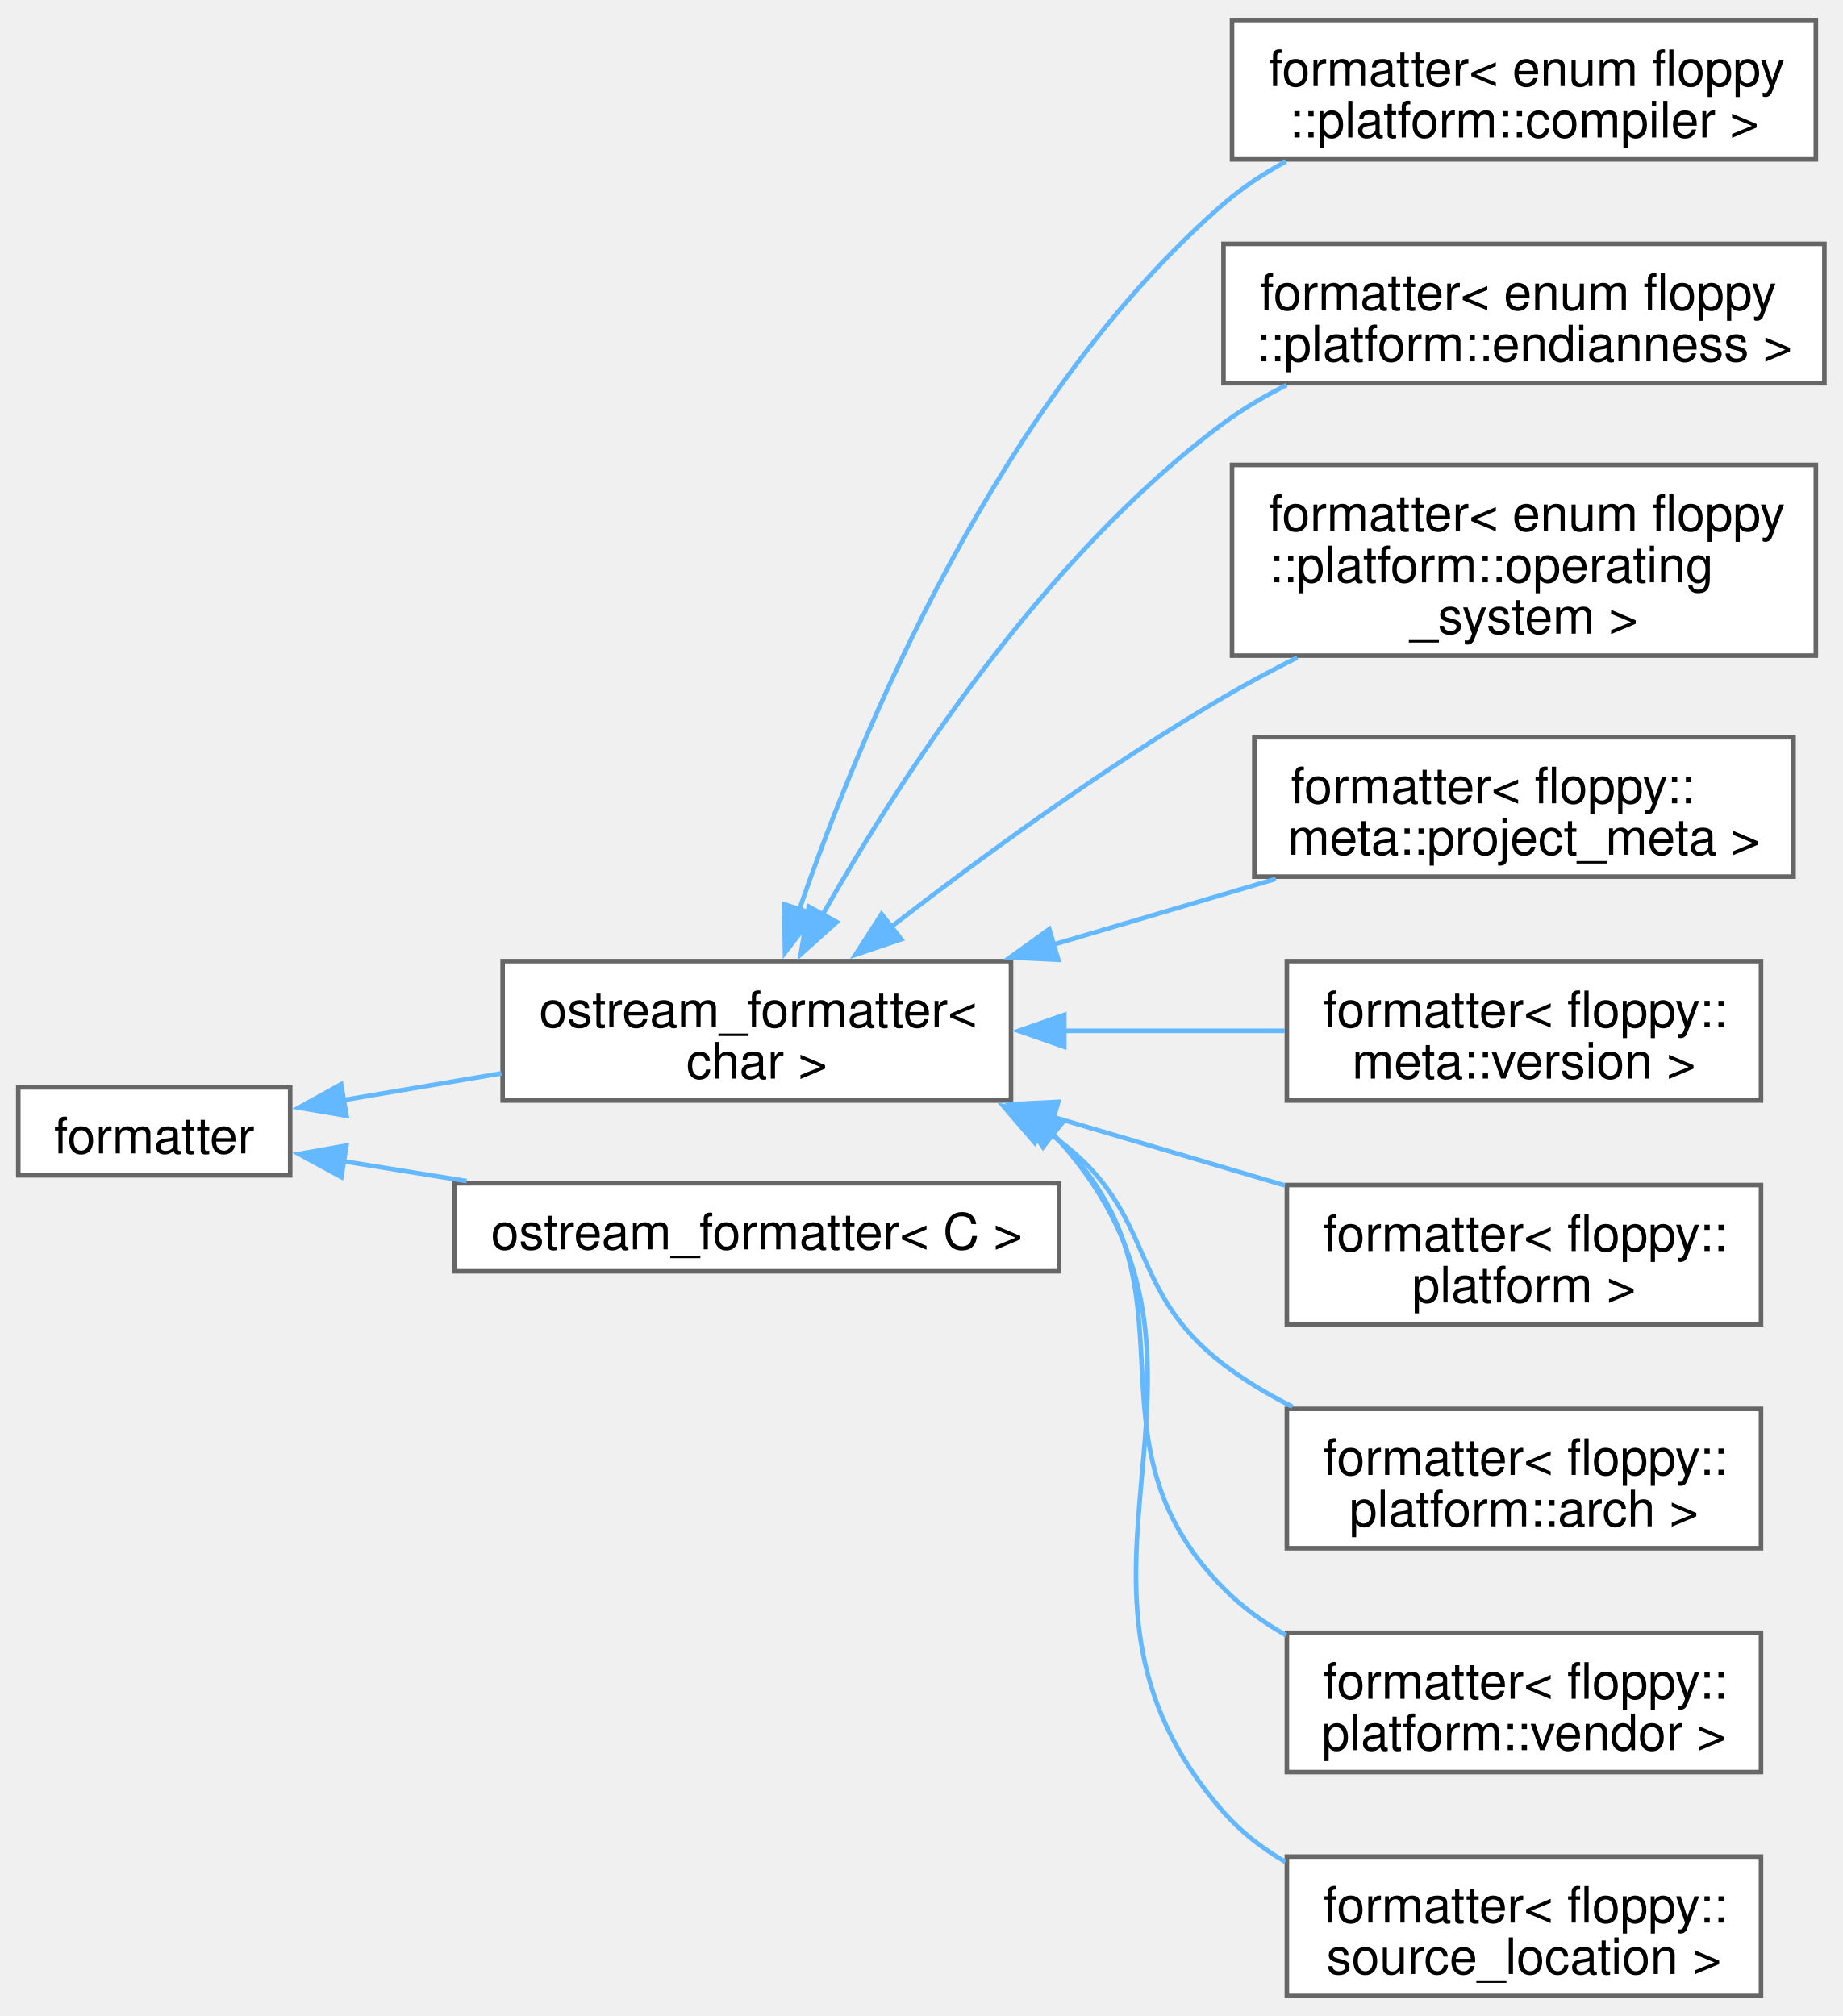
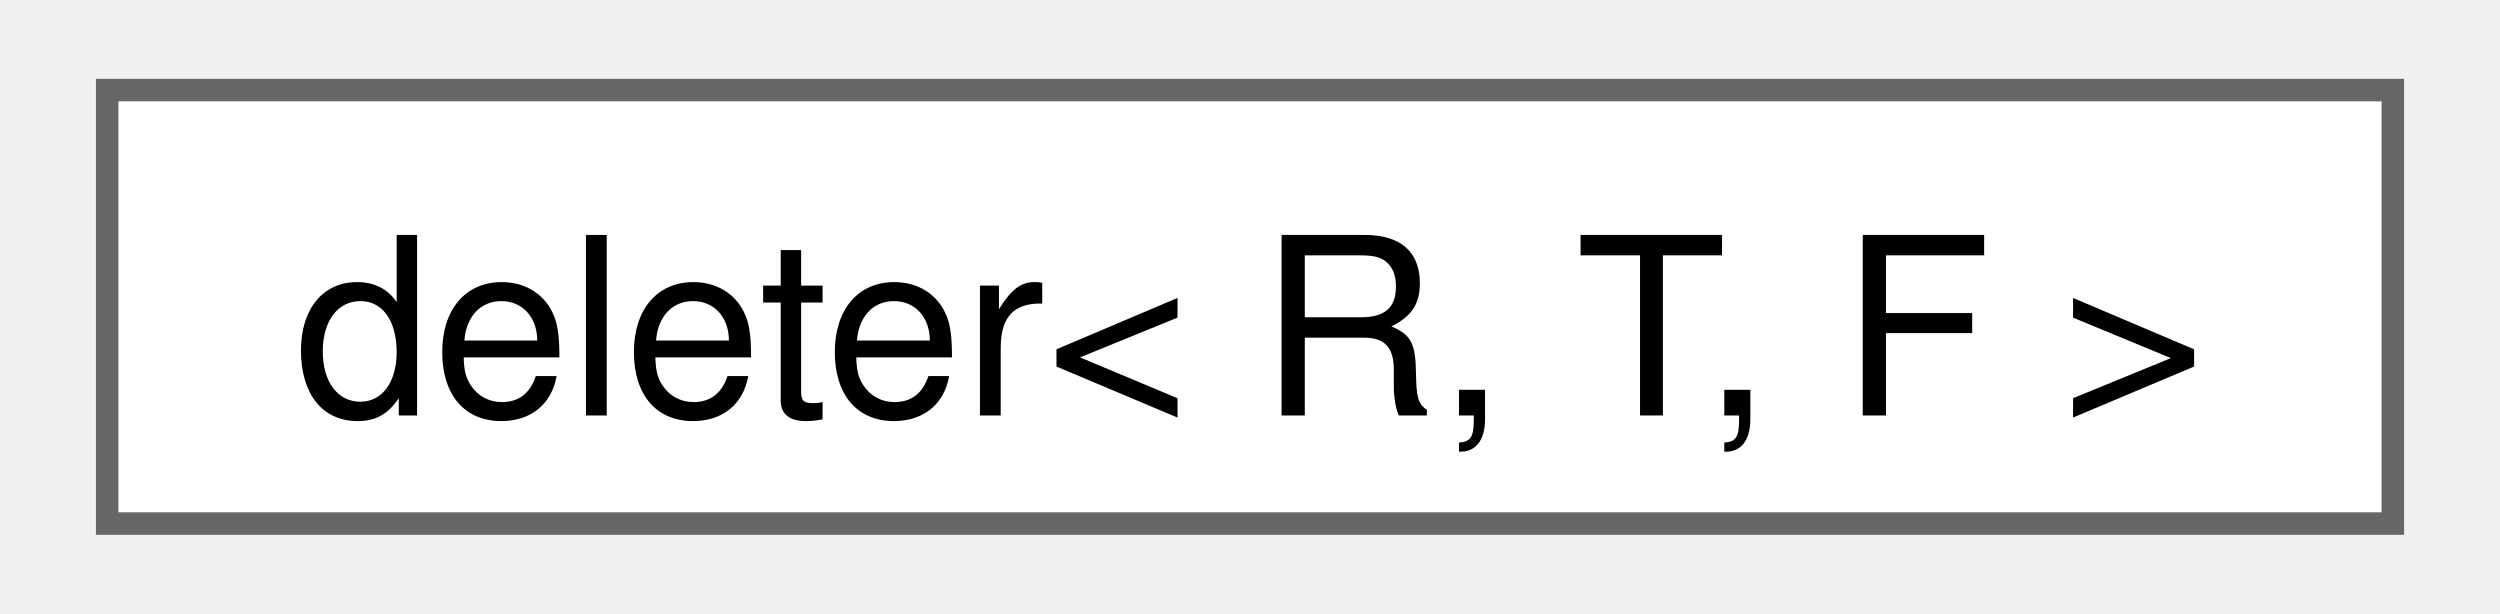
- <svg xmlns="http://www.w3.org/2000/svg" xmlns:xlink="http://www.w3.org/1999/xlink" width="403pt" height="441pt" viewBox="0.00 0.00 403.25 440.50">
-   <g id="graph0" class="graph" transform="scale(1 1) rotate(0) translate(4 436.5)">
+ <svg xmlns="http://www.w3.org/2000/svg" xmlns:xlink="http://www.w3.org/1999/xlink" width="110pt" height="27pt" viewBox="0.00 0.00 109.50 27.25">
+   <g id="graph0" class="graph" transform="scale(1 1) rotate(0) translate(4 23.25)">
    <g id="Node000000" class="node">
      <g id="a_Node000000">
-         <a xlink:href="structfmt_1_1formatter.html" target="_top" xlink:title="Formatter for types which can be easily converted to string.">
-           <polygon fill="white" stroke="#666666" points="59.5,-198.88 0,-198.88 0,-179.62 59.5,-179.62 59.5,-198.88" />
-           <text text-anchor="middle" x="29.75" y="-184.43" font-family="Helvetica,sans-Serif" font-size="11.00">formatter</text>
-         </a>
-       </g>
-     </g>
-     <g id="Node000001" class="node">
-       <g id="a_Node000001">
-         <a xlink:href="structfloppy_1_1ostream__formatter.html" target="_top" xlink:title=" ">
-           <polygon fill="white" stroke="#666666" points="217.25,-226.5 106,-226.5 106,-196 217.25,-196 217.25,-226.5" />
-           <text text-anchor="start" x="114" y="-212.05" font-family="Helvetica,sans-Serif" font-size="11.00">ostream_formatter&lt;</text>
-           <text text-anchor="middle" x="161.62" y="-200.8" font-family="Helvetica,sans-Serif" font-size="11.00"> char &gt;</text>
-         </a>
-       </g>
-     </g>
-     <g id="edge45_Node000000_Node000001" class="edge">
-       <g id="a_edge45_Node000000_Node000001">
-         <a xlink:title=" ">
-           <path fill="none" stroke="#63b8ff" d="M70.9,-196.05C81.92,-197.92 94.05,-199.97 105.73,-201.95" />
-           <polygon fill="#63b8ff" stroke="#63b8ff" points="71.83,-192.66 61.39,-194.44 70.66,-199.56 71.83,-192.66" />
-         </a>
-       </g>
-     </g>
-     <g id="Node000011" class="node">
-       <g id="a_Node000011">
-         <a xlink:href="structfloppy_1_1ostream__formatter.html" target="_top" xlink:title="Formatter for types which support stream output.">
-           <polygon fill="white" stroke="#666666" points="227.75,-177.88 95.5,-177.88 95.5,-158.62 227.75,-158.62 227.75,-177.88" />
-           <text text-anchor="middle" x="161.62" y="-163.43" font-family="Helvetica,sans-Serif" font-size="11.00">ostream_formatter&lt; C &gt;</text>
-         </a>
-       </g>
-     </g>
-     <g id="edge55_Node000000_Node000011" class="edge">
-       <g id="a_edge55_Node000000_Node000011">
-         <a xlink:title=" ">
-           <path fill="none" stroke="#63b8ff" d="M71.11,-182.72C79.69,-181.34 88.93,-179.84 98.12,-178.36" />
-           <polygon fill="#63b8ff" stroke="#63b8ff" points="70.7,-179.24 61.39,-184.3 71.82,-186.15 70.7,-179.24" />
-         </a>
-       </g>
-     </g>
-     <g id="Node000002" class="node">
-       <g id="a_Node000002">
-         <a xlink:href="structfmt_1_1formatter_3_01enum_01floppy_1_1platform_1_1compiler_01_4.html" target="_top" xlink:title="Formatter for floppy::platform::compiler.">
-           <polygon fill="white" stroke="#666666" points="393.38,-432.5 265.62,-432.5 265.62,-402 393.38,-402 393.38,-432.5" />
-           <text text-anchor="start" x="273.62" y="-418.05" font-family="Helvetica,sans-Serif" font-size="11.00">formatter&lt; enum floppy</text>
-           <text text-anchor="middle" x="329.5" y="-406.8" font-family="Helvetica,sans-Serif" font-size="11.00">::platform::compiler &gt;</text>
-         </a>
-       </g>
-     </g>
-     <g id="edge46_Node000001_Node000002" class="edge">
-       <g id="a_edge46_Node000001_Node000002">
-         <a xlink:title=" ">
-           <path fill="none" stroke="#63b8ff" d="M170.78,-237.38C184.18,-276.28 214.39,-349.41 263.75,-392.25 267.84,-395.8 272.5,-398.88 277.39,-401.54" />
-           <polygon fill="#63b8ff" stroke="#63b8ff" points="174.26,-236.75 167.78,-228.37 167.62,-238.96 174.26,-236.75" />
-         </a>
-       </g>
-     </g>
-     <g id="Node000003" class="node">
-       <g id="a_Node000003">
-         <a xlink:href="structfmt_1_1formatter_3_01enum_01floppy_1_1platform_1_1endianness_01_4.html" target="_top" xlink:title="Formatter for floppy::platform::endianness.">
-           <polygon fill="white" stroke="#666666" points="395.25,-383.5 263.75,-383.5 263.75,-353 395.25,-353 395.25,-383.5" />
-           <text text-anchor="start" x="271.75" y="-369.05" font-family="Helvetica,sans-Serif" font-size="11.00">formatter&lt; enum floppy</text>
-           <text text-anchor="middle" x="329.5" y="-357.8" font-family="Helvetica,sans-Serif" font-size="11.00">::platform::endianness &gt;</text>
-         </a>
-       </g>
-     </g>
-     <g id="edge47_Node000001_Node000003" class="edge">
-       <g id="a_edge47_Node000001_Node000003">
-         <a xlink:title=" ">
-           <path fill="none" stroke="#63b8ff" d="M176.01,-236.66C192.83,-266.32 224.32,-315.02 263.75,-344.25 267.99,-347.39 272.68,-350.16 277.55,-352.6" />
-           <polygon fill="#63b8ff" stroke="#63b8ff" points="179.12,-235.06 171.23,-227.99 173,-238.44 179.12,-235.06" />
-         </a>
-       </g>
-     </g>
-     <g id="Node000004" class="node">
-       <g id="a_Node000004">
-         <a xlink:href="structfmt_1_1formatter_3_01enum_01floppy_1_1platform_1_1operating__system_01_4.html" target="_top" xlink:title="Formatter for floppy::platform::operating_system.">
-           <polygon fill="white" stroke="#666666" points="393.38,-335.12 265.62,-335.12 265.62,-293.38 393.38,-293.38 393.38,-335.12" />
-           <text text-anchor="start" x="273.62" y="-320.68" font-family="Helvetica,sans-Serif" font-size="11.00">formatter&lt; enum floppy</text>
-           <text text-anchor="start" x="273.62" y="-309.43" font-family="Helvetica,sans-Serif" font-size="11.00">::platform::operating</text>
-           <text text-anchor="middle" x="329.5" y="-298.18" font-family="Helvetica,sans-Serif" font-size="11.00">_system &gt;</text>
-         </a>
-       </g>
-     </g>
-     <g id="edge48_Node000001_Node000004" class="edge">
-       <g id="a_edge48_Node000001_Node000004">
-         <a xlink:title=" ">
-           <path fill="none" stroke="#63b8ff" d="M191.05,-234.03C210.79,-249.27 238.06,-269.21 263.75,-284.25 268.88,-287.25 274.37,-290.19 279.89,-292.97" />
-           <polygon fill="#63b8ff" stroke="#63b8ff" points="193.24,-231.29 183.2,-227.9 188.93,-236.81 193.24,-231.29" />
-         </a>
-       </g>
-     </g>
-     <g id="Node000005" class="node">
-       <g id="a_Node000005">
-         <a xlink:href="structfmt_1_1formatter_3_01floppy_1_1meta_1_1project__meta_01_4.html" target="_top" xlink:title="Formatter for floppy::meta::project_meta">
-           <polygon fill="white" stroke="#666666" points="388.5,-275.5 270.5,-275.5 270.5,-245 388.5,-245 388.5,-275.5" />
-           <text text-anchor="start" x="278.5" y="-261.05" font-family="Helvetica,sans-Serif" font-size="11.00">formatter&lt; floppy::</text>
-           <text text-anchor="middle" x="329.5" y="-249.8" font-family="Helvetica,sans-Serif" font-size="11.00">meta::project_meta &gt;</text>
-         </a>
-       </g>
-     </g>
-     <g id="edge49_Node000001_Node000005" class="edge">
-       <g id="a_edge49_Node000001_Node000005">
-         <a xlink:title=" ">
-           <path fill="none" stroke="#63b8ff" d="M226.51,-230.12C242.6,-234.87 259.7,-239.93 275.21,-244.51" />
-           <polygon fill="#63b8ff" stroke="#63b8ff" points="227.6,-226.79 217.02,-227.32 225.62,-233.51 227.6,-226.79" />
-         </a>
-       </g>
-     </g>
-     <g id="Node000006" class="node">
-       <g id="a_Node000006">
-         <a xlink:href="structfmt_1_1formatter_3_01floppy_1_1meta_1_1version_01_4.html" target="_top" xlink:title="Formatter for floppy::meta::version">
-           <polygon fill="white" stroke="#666666" points="381.38,-226.5 277.62,-226.5 277.62,-196 381.38,-196 381.38,-226.5" />
-           <text text-anchor="start" x="285.62" y="-212.05" font-family="Helvetica,sans-Serif" font-size="11.00">formatter&lt; floppy::</text>
-           <text text-anchor="middle" x="329.5" y="-200.8" font-family="Helvetica,sans-Serif" font-size="11.00">meta::version &gt;</text>
-         </a>
-       </g>
-     </g>
-     <g id="edge50_Node000001_Node000006" class="edge">
-       <g id="a_edge50_Node000001_Node000006">
-         <a xlink:title=" ">
-           <path fill="none" stroke="#63b8ff" d="M228.9,-211.25C244.97,-211.25 261.9,-211.25 277.16,-211.25" />
-           <polygon fill="#63b8ff" stroke="#63b8ff" points="228.91,-207.75 218.91,-211.25 228.91,-214.75 228.91,-207.75" />
-         </a>
-       </g>
-     </g>
-     <g id="Node000007" class="node">
-       <g id="a_Node000007">
-         <a xlink:href="structfmt_1_1formatter_3_01floppy_1_1platform_01_4.html" target="_top" xlink:title="Formatter for floppy::platform.">
-           <polygon fill="white" stroke="#666666" points="381.38,-177.5 277.62,-177.5 277.62,-147 381.38,-147 381.38,-177.5" />
-           <text text-anchor="start" x="285.62" y="-163.05" font-family="Helvetica,sans-Serif" font-size="11.00">formatter&lt; floppy::</text>
-           <text text-anchor="middle" x="329.5" y="-151.8" font-family="Helvetica,sans-Serif" font-size="11.00">platform &gt;</text>
-         </a>
-       </g>
-     </g>
-     <g id="edge51_Node000001_Node000007" class="edge">
-       <g id="a_edge51_Node000001_Node000007">
-         <a xlink:title=" ">
-           <path fill="none" stroke="#63b8ff" d="M226.42,-192.41C243.22,-187.44 261.14,-182.15 277.19,-177.41" />
-           <polygon fill="#63b8ff" stroke="#63b8ff" points="225.62,-188.99 217.02,-195.18 227.6,-195.71 225.62,-188.99" />
-         </a>
-       </g>
-     </g>
-     <g id="Node000008" class="node">
-       <g id="a_Node000008">
-         <a xlink:href="structfmt_1_1formatter_3_01floppy_1_1platform_1_1arch_01_4.html" target="_top" xlink:title="Formatter for floppy::platform::arch.">
-           <polygon fill="white" stroke="#666666" points="381.38,-128.5 277.62,-128.5 277.62,-98 381.38,-98 381.38,-128.5" />
-           <text text-anchor="start" x="285.62" y="-114.05" font-family="Helvetica,sans-Serif" font-size="11.00">formatter&lt; floppy::</text>
-           <text text-anchor="middle" x="329.5" y="-102.8" font-family="Helvetica,sans-Serif" font-size="11.00">platform::arch &gt;</text>
-         </a>
-       </g>
-     </g>
-     <g id="edge52_Node000001_Node000008" class="edge">
-       <g id="a_edge52_Node000001_Node000008">
-         <a xlink:title=" ">
-           <path fill="none" stroke="#63b8ff" d="M224.16,-189.79C225.39,-188.97 226.59,-188.13 227.75,-187.25 249.34,-171 242.28,-154.66 263.75,-138.25 268.34,-134.74 273.49,-131.66 278.83,-128.98" />
-           <polygon fill="#63b8ff" stroke="#63b8ff" points="222.47,-186.73 215.57,-194.77 225.97,-192.78 222.47,-186.73" />
-         </a>
-       </g>
-     </g>
-     <g id="Node000009" class="node">
-       <g id="a_Node000009">
-         <a xlink:href="structfmt_1_1formatter_3_01floppy_1_1platform_1_1vendor_01_4.html" target="_top" xlink:title="Formatter for floppy::platform::vendor.">
-           <polygon fill="white" stroke="#666666" points="381.38,-79.5 277.62,-79.5 277.62,-49 381.38,-49 381.38,-79.5" />
-           <text text-anchor="start" x="285.62" y="-65.05" font-family="Helvetica,sans-Serif" font-size="11.00">formatter&lt; floppy::</text>
-           <text text-anchor="middle" x="329.5" y="-53.8" font-family="Helvetica,sans-Serif" font-size="11.00">platform::vendor &gt;</text>
-         </a>
-       </g>
-     </g>
-     <g id="edge53_Node000001_Node000009" class="edge">
-       <g id="a_edge53_Node000001_Node000009">
-         <a xlink:title=" ">
-           <path fill="none" stroke="#63b8ff" d="M226.24,-188.7C226.75,-188.23 227.26,-187.74 227.75,-187.25 260.54,-154.42 231.21,-122.33 263.75,-89.25 267.72,-85.21 272.42,-81.81 277.44,-78.96" />
-           <polygon fill="#63b8ff" stroke="#63b8ff" points="224.25,-185.82 218.35,-194.62 228.45,-191.42 224.25,-185.82" />
-         </a>
-       </g>
-     </g>
-     <g id="Node000010" class="node">
-       <g id="a_Node000010">
-         <a xlink:href="structfmt_1_1formatter_3_01floppy_1_1source__location_01_4.html" target="_top" xlink:title="Formatter for floppy::source_location">
-           <polygon fill="white" stroke="#666666" points="381.38,-30.5 277.62,-30.5 277.62,0 381.38,0 381.38,-30.5" />
-           <text text-anchor="start" x="285.62" y="-16.05" font-family="Helvetica,sans-Serif" font-size="11.00">formatter&lt; floppy::</text>
-           <text text-anchor="middle" x="329.5" y="-4.8" font-family="Helvetica,sans-Serif" font-size="11.00">source_location &gt;</text>
-         </a>
-       </g>
-     </g>
-     <g id="edge54_Node000001_Node000010" class="edge">
-       <g id="a_edge54_Node000001_Node000010">
-         <a xlink:title=" ">
-           <path fill="none" stroke="#63b8ff" d="M226.32,-188.78C226.81,-188.28 227.29,-187.77 227.75,-187.25 272.55,-137.08 219.33,-90.76 263.75,-40.25 267.57,-35.91 272.23,-32.31 277.29,-29.34" />
-           <polygon fill="#63b8ff" stroke="#63b8ff" points="224.27,-185.93 218.72,-194.96 228.68,-191.37 224.27,-185.93" />
+         <a xlink:href="structbackward_1_1details_1_1deleter.html" target="_top" xlink:title=" ">
+           <polygon fill="white" stroke="#666666" points="101.5,-19.25 0,-19.25 0,0 101.5,0 101.5,-19.25" />
+           <text text-anchor="middle" x="50.75" y="-4.8" font-family="Helvetica,sans-Serif" font-size="11.00">deleter&lt; R, T, F &gt;</text>
        </a>
      </g>
    </g>
  </g>
</svg>
